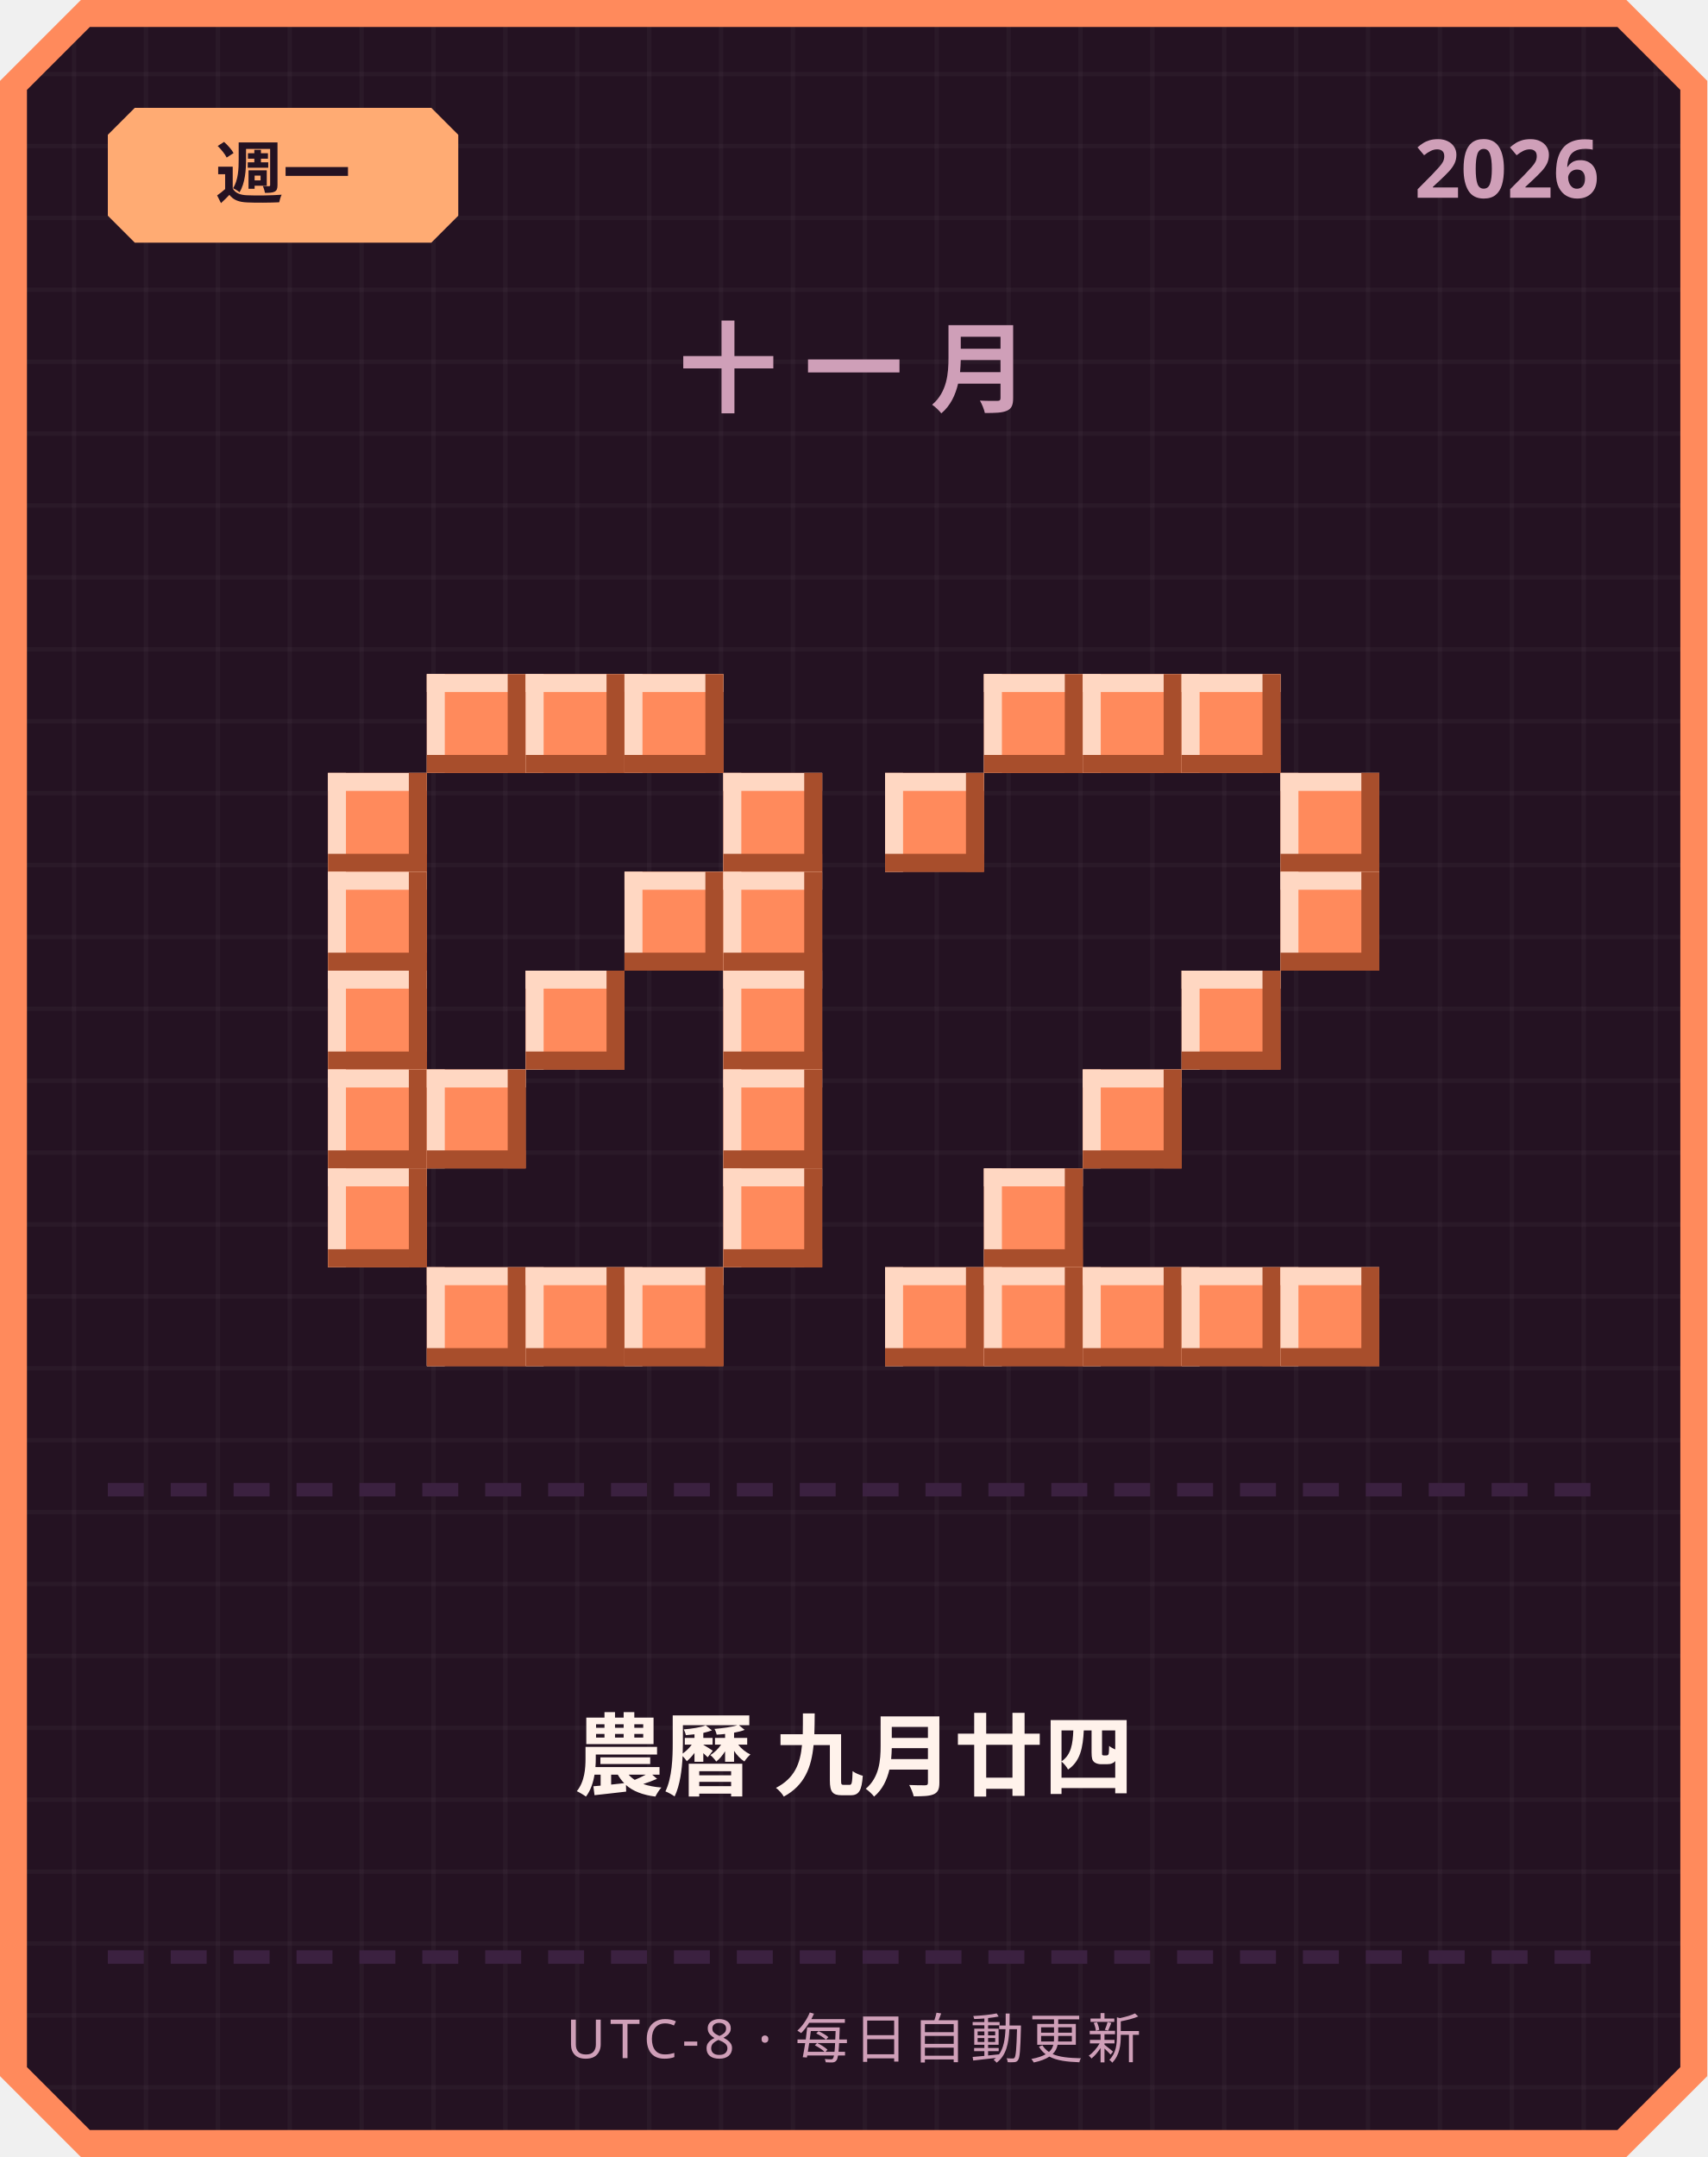
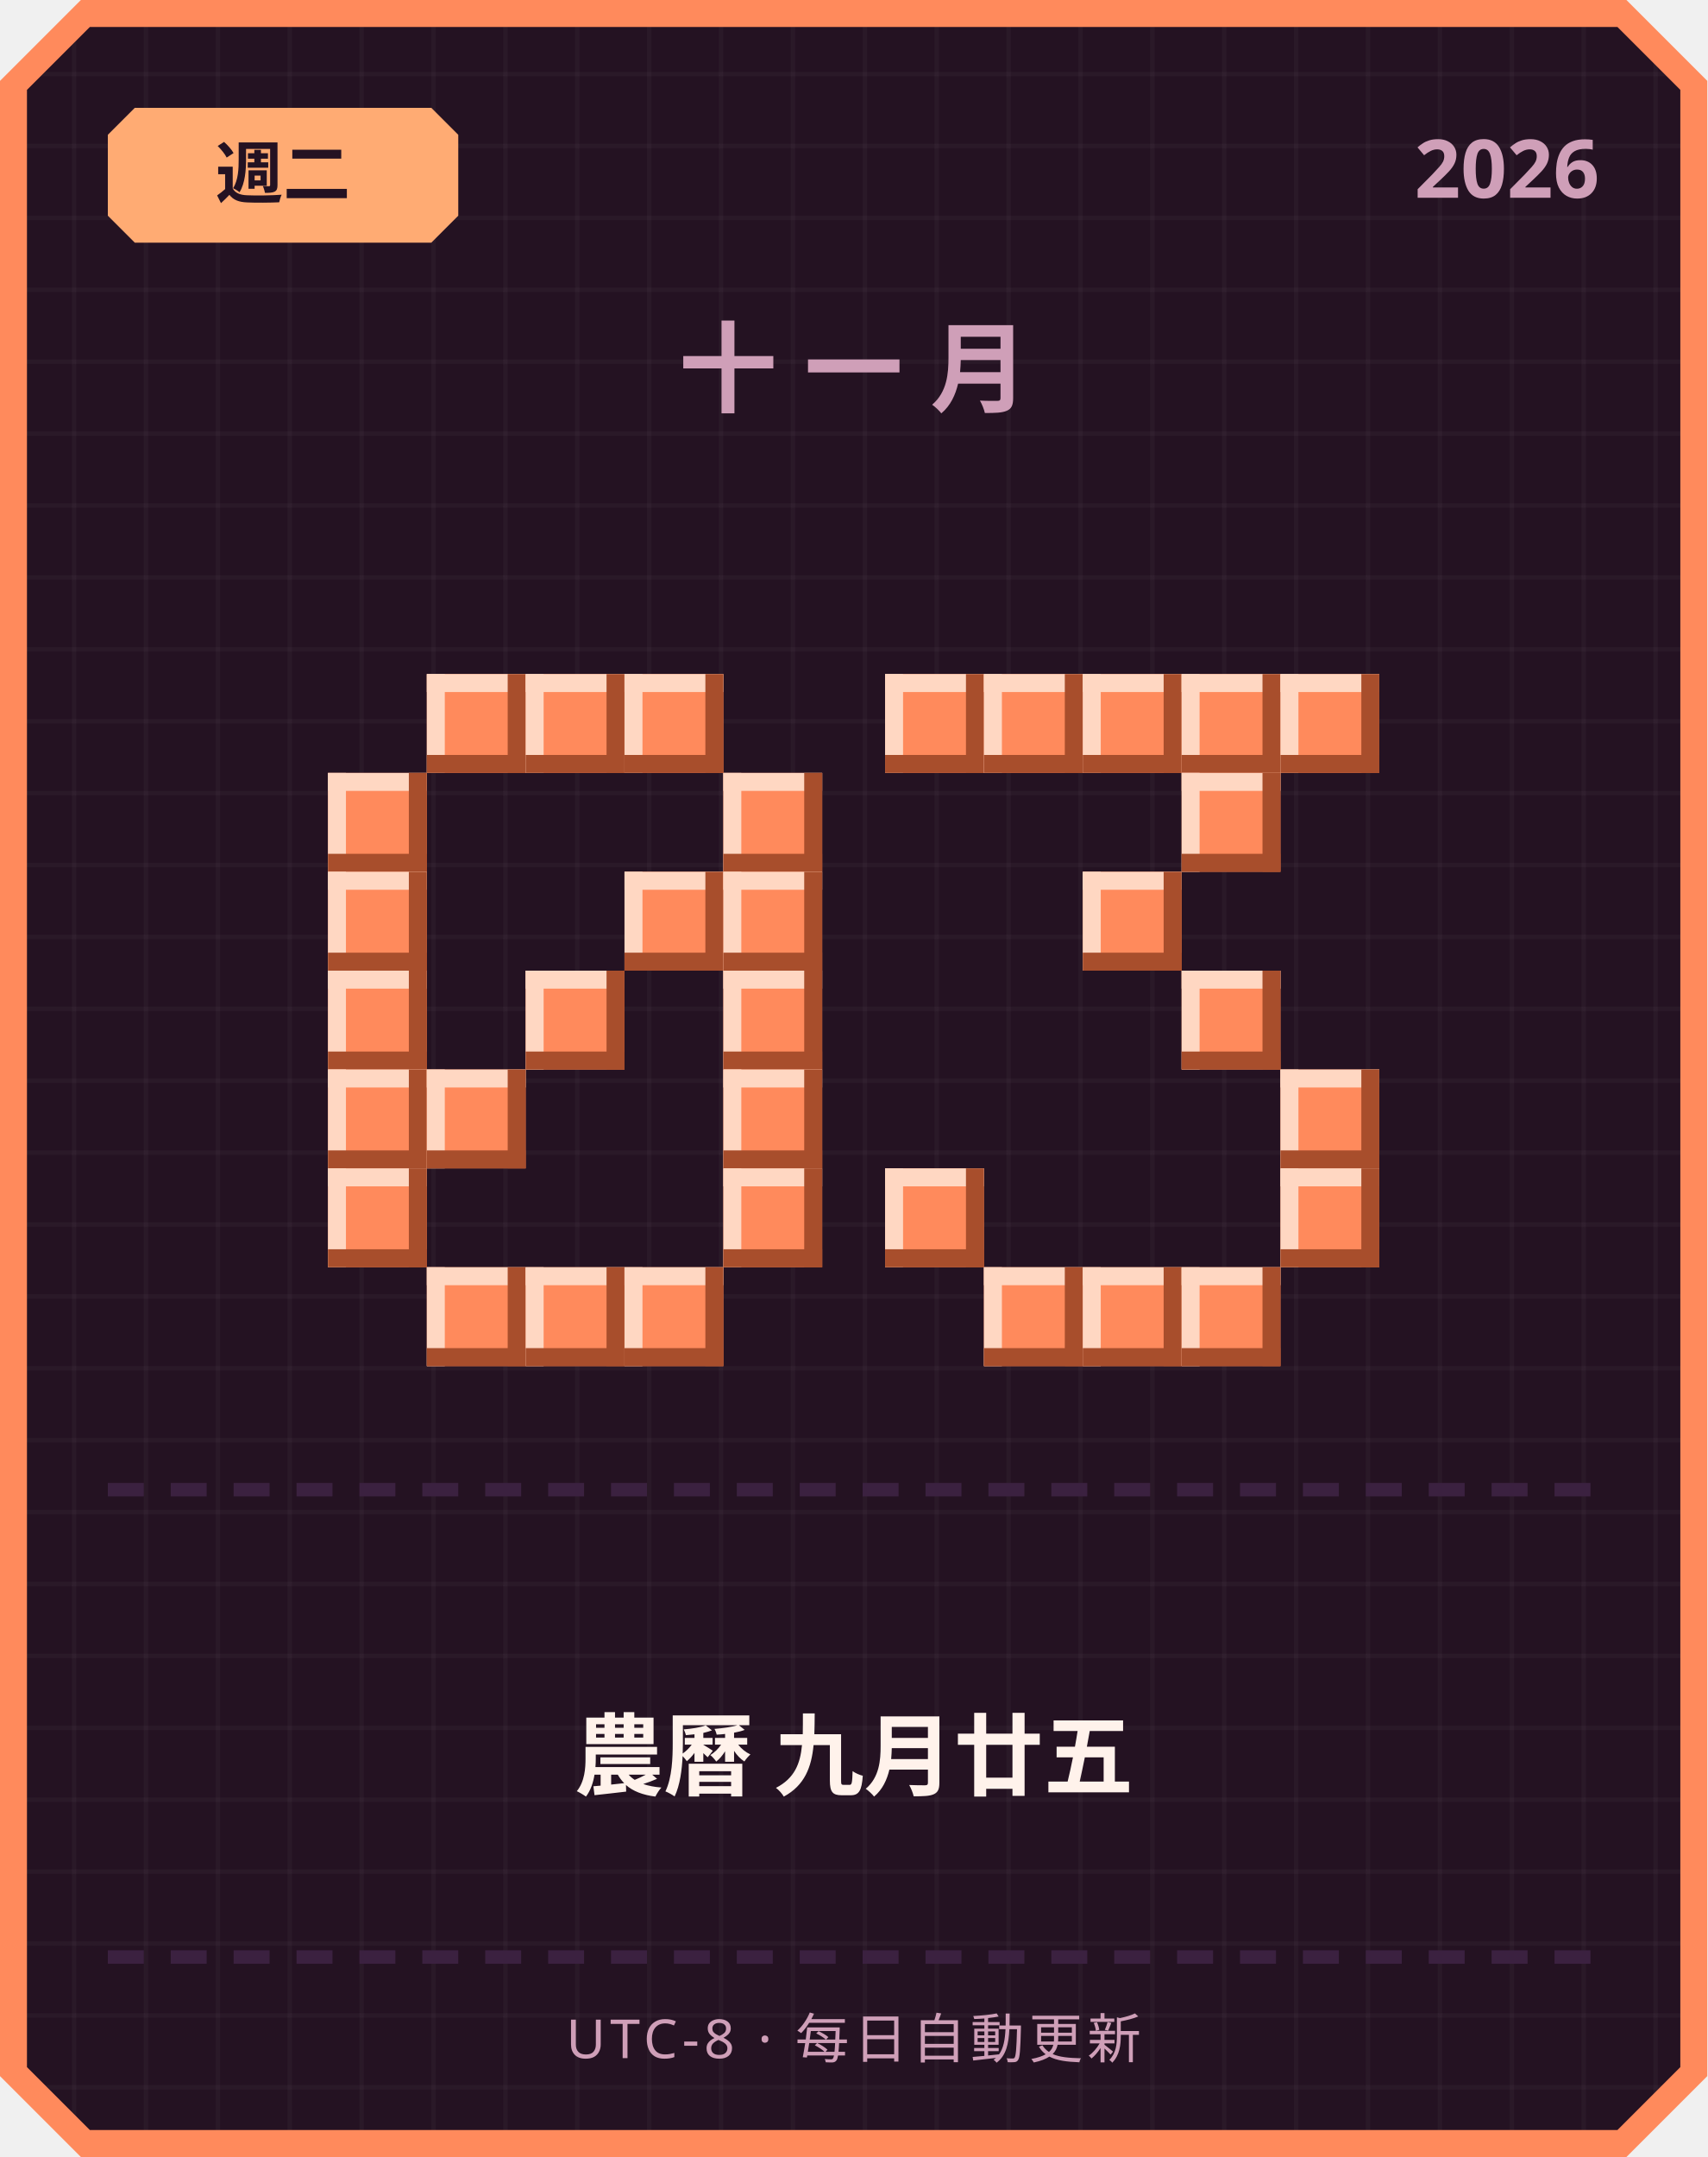
<svg xmlns="http://www.w3.org/2000/svg" width="380" height="480" viewBox="0 0 380 480">
  <defs>
    <pattern id="grid" width="16" height="16" patternUnits="userSpaceOnUse">
      <rect width="16" height="16" fill="#241222" />
      <rect width="1" height="16" fill="#ffffff" opacity="0.03" />
      <rect width="16" height="1" fill="#ffffff" opacity="0.03" />
    </pattern>
  </defs>
  <path d="M 18,0 L 362,0 L 380,18 L 380,462 L 362,480 L 18,480 L 0,462 L 0,18 Z" fill="#ff8a5c" />
  <path d="M 20,6 L 360,6 L 374,20 L 374,460 L 360,474 L 20,474 L 6,460 L 6,20 Z" fill="url(#grid)" />
  <path d="M 30,24 L 96,24 L 102,30 L 102,48 L 96,54 L 30,54 L 24,48 L 24,30 Z" fill="#ffab73" />
-   <text x="63" y="44" text-anchor="middle" font-family="'Segoe UI', sans-serif" font-size="15" font-weight="700" fill="#241222">週一</text>
+   <text x="63" y="44" text-anchor="middle" font-family="'Segoe UI', sans-serif" font-size="15" font-weight="700" fill="#241222">週二</text>
  <text x="356" y="44" text-anchor="end" font-family="'Segoe UI', sans-serif" font-size="18" font-weight="700" fill="#cf9fb8">2026</text>
  <text x="190" y="90" text-anchor="middle" font-family="'Segoe UI', sans-serif" font-size="22" font-weight="700" letter-spacing="6" fill="#cf9fb8">十一月</text>
  <rect x="95" y="150" width="22" height="22" fill="#ff8a5c" />
  <rect x="95" y="150" width="22" height="4" fill="#ffd7c2" />
  <rect x="95" y="150" width="4" height="22" fill="#ffd7c2" />
  <rect x="95" y="168" width="22" height="4" fill="#a84e2c" />
  <rect x="113" y="150" width="4" height="22" fill="#a84e2c" />
  <rect x="117" y="150" width="22" height="22" fill="#ff8a5c" />
  <rect x="117" y="150" width="22" height="4" fill="#ffd7c2" />
  <rect x="117" y="150" width="4" height="22" fill="#ffd7c2" />
  <rect x="117" y="168" width="22" height="4" fill="#a84e2c" />
  <rect x="135" y="150" width="4" height="22" fill="#a84e2c" />
  <rect x="139" y="150" width="22" height="22" fill="#ff8a5c" />
  <rect x="139" y="150" width="22" height="4" fill="#ffd7c2" />
  <rect x="139" y="150" width="4" height="22" fill="#ffd7c2" />
  <rect x="139" y="168" width="22" height="4" fill="#a84e2c" />
  <rect x="157" y="150" width="4" height="22" fill="#a84e2c" />
  <rect x="73" y="172" width="22" height="22" fill="#ff8a5c" />
  <rect x="73" y="172" width="22" height="4" fill="#ffd7c2" />
  <rect x="73" y="172" width="4" height="22" fill="#ffd7c2" />
  <rect x="73" y="190" width="22" height="4" fill="#a84e2c" />
  <rect x="91" y="172" width="4" height="22" fill="#a84e2c" />
  <rect x="161" y="172" width="22" height="22" fill="#ff8a5c" />
  <rect x="161" y="172" width="22" height="4" fill="#ffd7c2" />
  <rect x="161" y="172" width="4" height="22" fill="#ffd7c2" />
  <rect x="161" y="190" width="22" height="4" fill="#a84e2c" />
  <rect x="179" y="172" width="4" height="22" fill="#a84e2c" />
  <rect x="73" y="194" width="22" height="22" fill="#ff8a5c" />
  <rect x="73" y="194" width="22" height="4" fill="#ffd7c2" />
  <rect x="73" y="194" width="4" height="22" fill="#ffd7c2" />
  <rect x="73" y="212" width="22" height="4" fill="#a84e2c" />
  <rect x="91" y="194" width="4" height="22" fill="#a84e2c" />
  <rect x="139" y="194" width="22" height="22" fill="#ff8a5c" />
  <rect x="139" y="194" width="22" height="4" fill="#ffd7c2" />
  <rect x="139" y="194" width="4" height="22" fill="#ffd7c2" />
  <rect x="139" y="212" width="22" height="4" fill="#a84e2c" />
  <rect x="157" y="194" width="4" height="22" fill="#a84e2c" />
  <rect x="161" y="194" width="22" height="22" fill="#ff8a5c" />
  <rect x="161" y="194" width="22" height="4" fill="#ffd7c2" />
  <rect x="161" y="194" width="4" height="22" fill="#ffd7c2" />
  <rect x="161" y="212" width="22" height="4" fill="#a84e2c" />
  <rect x="179" y="194" width="4" height="22" fill="#a84e2c" />
  <rect x="73" y="216" width="22" height="22" fill="#ff8a5c" />
  <rect x="73" y="216" width="22" height="4" fill="#ffd7c2" />
  <rect x="73" y="216" width="4" height="22" fill="#ffd7c2" />
  <rect x="73" y="234" width="22" height="4" fill="#a84e2c" />
  <rect x="91" y="216" width="4" height="22" fill="#a84e2c" />
  <rect x="117" y="216" width="22" height="22" fill="#ff8a5c" />
  <rect x="117" y="216" width="22" height="4" fill="#ffd7c2" />
  <rect x="117" y="216" width="4" height="22" fill="#ffd7c2" />
  <rect x="117" y="234" width="22" height="4" fill="#a84e2c" />
  <rect x="135" y="216" width="4" height="22" fill="#a84e2c" />
  <rect x="161" y="216" width="22" height="22" fill="#ff8a5c" />
  <rect x="161" y="216" width="22" height="4" fill="#ffd7c2" />
  <rect x="161" y="216" width="4" height="22" fill="#ffd7c2" />
  <rect x="161" y="234" width="22" height="4" fill="#a84e2c" />
  <rect x="179" y="216" width="4" height="22" fill="#a84e2c" />
  <rect x="73" y="238" width="22" height="22" fill="#ff8a5c" />
  <rect x="73" y="238" width="22" height="4" fill="#ffd7c2" />
  <rect x="73" y="238" width="4" height="22" fill="#ffd7c2" />
  <rect x="73" y="256" width="22" height="4" fill="#a84e2c" />
  <rect x="91" y="238" width="4" height="22" fill="#a84e2c" />
  <rect x="95" y="238" width="22" height="22" fill="#ff8a5c" />
  <rect x="95" y="238" width="22" height="4" fill="#ffd7c2" />
  <rect x="95" y="238" width="4" height="22" fill="#ffd7c2" />
  <rect x="95" y="256" width="22" height="4" fill="#a84e2c" />
  <rect x="113" y="238" width="4" height="22" fill="#a84e2c" />
  <rect x="161" y="238" width="22" height="22" fill="#ff8a5c" />
  <rect x="161" y="238" width="22" height="4" fill="#ffd7c2" />
  <rect x="161" y="238" width="4" height="22" fill="#ffd7c2" />
  <rect x="161" y="256" width="22" height="4" fill="#a84e2c" />
  <rect x="179" y="238" width="4" height="22" fill="#a84e2c" />
  <rect x="73" y="260" width="22" height="22" fill="#ff8a5c" />
  <rect x="73" y="260" width="22" height="4" fill="#ffd7c2" />
  <rect x="73" y="260" width="4" height="22" fill="#ffd7c2" />
  <rect x="73" y="278" width="22" height="4" fill="#a84e2c" />
  <rect x="91" y="260" width="4" height="22" fill="#a84e2c" />
  <rect x="161" y="260" width="22" height="22" fill="#ff8a5c" />
  <rect x="161" y="260" width="22" height="4" fill="#ffd7c2" />
  <rect x="161" y="260" width="4" height="22" fill="#ffd7c2" />
  <rect x="161" y="278" width="22" height="4" fill="#a84e2c" />
  <rect x="179" y="260" width="4" height="22" fill="#a84e2c" />
  <rect x="95" y="282" width="22" height="22" fill="#ff8a5c" />
  <rect x="95" y="282" width="22" height="4" fill="#ffd7c2" />
  <rect x="95" y="282" width="4" height="22" fill="#ffd7c2" />
  <rect x="95" y="300" width="22" height="4" fill="#a84e2c" />
  <rect x="113" y="282" width="4" height="22" fill="#a84e2c" />
  <rect x="117" y="282" width="22" height="22" fill="#ff8a5c" />
  <rect x="117" y="282" width="22" height="4" fill="#ffd7c2" />
  <rect x="117" y="282" width="4" height="22" fill="#ffd7c2" />
  <rect x="117" y="300" width="22" height="4" fill="#a84e2c" />
  <rect x="135" y="282" width="4" height="22" fill="#a84e2c" />
  <rect x="139" y="282" width="22" height="22" fill="#ff8a5c" />
  <rect x="139" y="282" width="22" height="4" fill="#ffd7c2" />
  <rect x="139" y="282" width="4" height="22" fill="#ffd7c2" />
  <rect x="139" y="300" width="22" height="4" fill="#a84e2c" />
  <rect x="157" y="282" width="4" height="22" fill="#a84e2c" />
+   <rect x="197" y="150" width="22" height="22" fill="#ff8a5c" />
+   <rect x="197" y="150" width="22" height="4" fill="#ffd7c2" />
+   <rect x="197" y="150" width="4" height="22" fill="#ffd7c2" />
+   <rect x="197" y="168" width="22" height="4" fill="#a84e2c" />
+   <rect x="215" y="150" width="4" height="22" fill="#a84e2c" />
  <rect x="219" y="150" width="22" height="22" fill="#ff8a5c" />
  <rect x="219" y="150" width="22" height="4" fill="#ffd7c2" />
  <rect x="219" y="150" width="4" height="22" fill="#ffd7c2" />
  <rect x="219" y="168" width="22" height="4" fill="#a84e2c" />
  <rect x="237" y="150" width="4" height="22" fill="#a84e2c" />
  <rect x="241" y="150" width="22" height="22" fill="#ff8a5c" />
  <rect x="241" y="150" width="22" height="4" fill="#ffd7c2" />
  <rect x="241" y="150" width="4" height="22" fill="#ffd7c2" />
  <rect x="241" y="168" width="22" height="4" fill="#a84e2c" />
  <rect x="259" y="150" width="4" height="22" fill="#a84e2c" />
  <rect x="263" y="150" width="22" height="22" fill="#ff8a5c" />
  <rect x="263" y="150" width="22" height="4" fill="#ffd7c2" />
  <rect x="263" y="150" width="4" height="22" fill="#ffd7c2" />
  <rect x="263" y="168" width="22" height="4" fill="#a84e2c" />
  <rect x="281" y="150" width="4" height="22" fill="#a84e2c" />
-   <rect x="197" y="172" width="22" height="22" fill="#ff8a5c" />
-   <rect x="197" y="172" width="22" height="4" fill="#ffd7c2" />
-   <rect x="197" y="172" width="4" height="22" fill="#ffd7c2" />
-   <rect x="197" y="190" width="22" height="4" fill="#a84e2c" />
-   <rect x="215" y="172" width="4" height="22" fill="#a84e2c" />
-   <rect x="285" y="172" width="22" height="22" fill="#ff8a5c" />
-   <rect x="285" y="172" width="22" height="4" fill="#ffd7c2" />
-   <rect x="285" y="172" width="4" height="22" fill="#ffd7c2" />
-   <rect x="285" y="190" width="22" height="4" fill="#a84e2c" />
-   <rect x="303" y="172" width="4" height="22" fill="#a84e2c" />
-   <rect x="285" y="194" width="22" height="22" fill="#ff8a5c" />
-   <rect x="285" y="194" width="22" height="4" fill="#ffd7c2" />
-   <rect x="285" y="194" width="4" height="22" fill="#ffd7c2" />
-   <rect x="285" y="212" width="22" height="4" fill="#a84e2c" />
-   <rect x="303" y="194" width="4" height="22" fill="#a84e2c" />
+   <rect x="285" y="150" width="22" height="22" fill="#ff8a5c" />
+   <rect x="285" y="150" width="22" height="4" fill="#ffd7c2" />
+   <rect x="285" y="150" width="4" height="22" fill="#ffd7c2" />
+   <rect x="285" y="168" width="22" height="4" fill="#a84e2c" />
+   <rect x="303" y="150" width="4" height="22" fill="#a84e2c" />
+   <rect x="263" y="172" width="22" height="22" fill="#ff8a5c" />
+   <rect x="263" y="172" width="22" height="4" fill="#ffd7c2" />
+   <rect x="263" y="172" width="4" height="22" fill="#ffd7c2" />
+   <rect x="263" y="190" width="22" height="4" fill="#a84e2c" />
+   <rect x="281" y="172" width="4" height="22" fill="#a84e2c" />
+   <rect x="241" y="194" width="22" height="22" fill="#ff8a5c" />
+   <rect x="241" y="194" width="22" height="4" fill="#ffd7c2" />
+   <rect x="241" y="194" width="4" height="22" fill="#ffd7c2" />
+   <rect x="241" y="212" width="22" height="4" fill="#a84e2c" />
+   <rect x="259" y="194" width="4" height="22" fill="#a84e2c" />
  <rect x="263" y="216" width="22" height="22" fill="#ff8a5c" />
  <rect x="263" y="216" width="22" height="4" fill="#ffd7c2" />
  <rect x="263" y="216" width="4" height="22" fill="#ffd7c2" />
  <rect x="263" y="234" width="22" height="4" fill="#a84e2c" />
  <rect x="281" y="216" width="4" height="22" fill="#a84e2c" />
-   <rect x="241" y="238" width="22" height="22" fill="#ff8a5c" />
-   <rect x="241" y="238" width="22" height="4" fill="#ffd7c2" />
-   <rect x="241" y="238" width="4" height="22" fill="#ffd7c2" />
-   <rect x="241" y="256" width="22" height="4" fill="#a84e2c" />
-   <rect x="259" y="238" width="4" height="22" fill="#a84e2c" />
-   <rect x="219" y="260" width="22" height="22" fill="#ff8a5c" />
-   <rect x="219" y="260" width="22" height="4" fill="#ffd7c2" />
-   <rect x="219" y="260" width="4" height="22" fill="#ffd7c2" />
-   <rect x="219" y="278" width="22" height="4" fill="#a84e2c" />
-   <rect x="237" y="260" width="4" height="22" fill="#a84e2c" />
-   <rect x="197" y="282" width="22" height="22" fill="#ff8a5c" />
-   <rect x="197" y="282" width="22" height="4" fill="#ffd7c2" />
-   <rect x="197" y="282" width="4" height="22" fill="#ffd7c2" />
-   <rect x="197" y="300" width="22" height="4" fill="#a84e2c" />
-   <rect x="215" y="282" width="4" height="22" fill="#a84e2c" />
+   <rect x="285" y="238" width="22" height="22" fill="#ff8a5c" />
+   <rect x="285" y="238" width="22" height="4" fill="#ffd7c2" />
+   <rect x="285" y="238" width="4" height="22" fill="#ffd7c2" />
+   <rect x="285" y="256" width="22" height="4" fill="#a84e2c" />
+   <rect x="303" y="238" width="4" height="22" fill="#a84e2c" />
+   <rect x="197" y="260" width="22" height="22" fill="#ff8a5c" />
+   <rect x="197" y="260" width="22" height="4" fill="#ffd7c2" />
+   <rect x="197" y="260" width="4" height="22" fill="#ffd7c2" />
+   <rect x="197" y="278" width="22" height="4" fill="#a84e2c" />
+   <rect x="215" y="260" width="4" height="22" fill="#a84e2c" />
+   <rect x="285" y="260" width="22" height="22" fill="#ff8a5c" />
+   <rect x="285" y="260" width="22" height="4" fill="#ffd7c2" />
+   <rect x="285" y="260" width="4" height="22" fill="#ffd7c2" />
+   <rect x="285" y="278" width="22" height="4" fill="#a84e2c" />
+   <rect x="303" y="260" width="4" height="22" fill="#a84e2c" />
  <rect x="219" y="282" width="22" height="22" fill="#ff8a5c" />
  <rect x="219" y="282" width="22" height="4" fill="#ffd7c2" />
  <rect x="219" y="282" width="4" height="22" fill="#ffd7c2" />
  <rect x="219" y="300" width="22" height="4" fill="#a84e2c" />
  <rect x="237" y="282" width="4" height="22" fill="#a84e2c" />
  <rect x="241" y="282" width="22" height="22" fill="#ff8a5c" />
  <rect x="241" y="282" width="22" height="4" fill="#ffd7c2" />
  <rect x="241" y="282" width="4" height="22" fill="#ffd7c2" />
  <rect x="241" y="300" width="22" height="4" fill="#a84e2c" />
  <rect x="259" y="282" width="4" height="22" fill="#a84e2c" />
  <rect x="263" y="282" width="22" height="22" fill="#ff8a5c" />
  <rect x="263" y="282" width="22" height="4" fill="#ffd7c2" />
  <rect x="263" y="282" width="4" height="22" fill="#ffd7c2" />
  <rect x="263" y="300" width="22" height="4" fill="#a84e2c" />
  <rect x="281" y="282" width="4" height="22" fill="#a84e2c" />
-   <rect x="285" y="282" width="22" height="22" fill="#ff8a5c" />
-   <rect x="285" y="282" width="22" height="4" fill="#ffd7c2" />
-   <rect x="285" y="282" width="4" height="22" fill="#ffd7c2" />
-   <rect x="285" y="300" width="22" height="4" fill="#a84e2c" />
-   <rect x="303" y="282" width="4" height="22" fill="#a84e2c" />
  <rect x="24" y="330" width="8" height="3" fill="#3b2140" />
  <rect x="38" y="330" width="8" height="3" fill="#3b2140" />
  <rect x="52" y="330" width="8" height="3" fill="#3b2140" />
  <rect x="66" y="330" width="8" height="3" fill="#3b2140" />
  <rect x="80" y="330" width="8" height="3" fill="#3b2140" />
  <rect x="94" y="330" width="8" height="3" fill="#3b2140" />
  <rect x="108" y="330" width="8" height="3" fill="#3b2140" />
  <rect x="122" y="330" width="8" height="3" fill="#3b2140" />
  <rect x="136" y="330" width="8" height="3" fill="#3b2140" />
  <rect x="150" y="330" width="8" height="3" fill="#3b2140" />
  <rect x="164" y="330" width="8" height="3" fill="#3b2140" />
  <rect x="178" y="330" width="8" height="3" fill="#3b2140" />
  <rect x="192" y="330" width="8" height="3" fill="#3b2140" />
  <rect x="206" y="330" width="8" height="3" fill="#3b2140" />
  <rect x="220" y="330" width="8" height="3" fill="#3b2140" />
  <rect x="234" y="330" width="8" height="3" fill="#3b2140" />
  <rect x="248" y="330" width="8" height="3" fill="#3b2140" />
  <rect x="262" y="330" width="8" height="3" fill="#3b2140" />
  <rect x="276" y="330" width="8" height="3" fill="#3b2140" />
  <rect x="290" y="330" width="8" height="3" fill="#3b2140" />
  <rect x="304" y="330" width="8" height="3" fill="#3b2140" />
  <rect x="318" y="330" width="8" height="3" fill="#3b2140" />
  <rect x="332" y="330" width="8" height="3" fill="#3b2140" />
  <rect x="346" y="330" width="8" height="3" fill="#3b2140" />
-   <text x="190" y="398" text-anchor="middle" font-family="'Segoe UI', 'Microsoft JhengHei', sans-serif" font-size="20" font-weight="700" fill="#fff2eb">農曆 九月廿四</text>
+   <text x="190" y="398" text-anchor="middle" font-family="'Segoe UI', 'Microsoft JhengHei', sans-serif" font-size="20" font-weight="700" fill="#fff2eb">農曆 九月廿五</text>
  <rect x="24" y="434" width="8" height="3" fill="#3b2140" />
  <rect x="38" y="434" width="8" height="3" fill="#3b2140" />
  <rect x="52" y="434" width="8" height="3" fill="#3b2140" />
  <rect x="66" y="434" width="8" height="3" fill="#3b2140" />
  <rect x="80" y="434" width="8" height="3" fill="#3b2140" />
  <rect x="94" y="434" width="8" height="3" fill="#3b2140" />
  <rect x="108" y="434" width="8" height="3" fill="#3b2140" />
  <rect x="122" y="434" width="8" height="3" fill="#3b2140" />
  <rect x="136" y="434" width="8" height="3" fill="#3b2140" />
  <rect x="150" y="434" width="8" height="3" fill="#3b2140" />
  <rect x="164" y="434" width="8" height="3" fill="#3b2140" />
  <rect x="178" y="434" width="8" height="3" fill="#3b2140" />
  <rect x="192" y="434" width="8" height="3" fill="#3b2140" />
  <rect x="206" y="434" width="8" height="3" fill="#3b2140" />
  <rect x="220" y="434" width="8" height="3" fill="#3b2140" />
  <rect x="234" y="434" width="8" height="3" fill="#3b2140" />
  <rect x="248" y="434" width="8" height="3" fill="#3b2140" />
  <rect x="262" y="434" width="8" height="3" fill="#3b2140" />
  <rect x="276" y="434" width="8" height="3" fill="#3b2140" />
  <rect x="290" y="434" width="8" height="3" fill="#3b2140" />
  <rect x="304" y="434" width="8" height="3" fill="#3b2140" />
  <rect x="318" y="434" width="8" height="3" fill="#3b2140" />
  <rect x="332" y="434" width="8" height="3" fill="#3b2140" />
  <rect x="346" y="434" width="8" height="3" fill="#3b2140" />
  <text x="190" y="458" text-anchor="middle" font-family="'Segoe UI', sans-serif" font-size="12" letter-spacing="1" fill="#cf9fb8">UTC-8 · 每日自動更新</text>
</svg>
